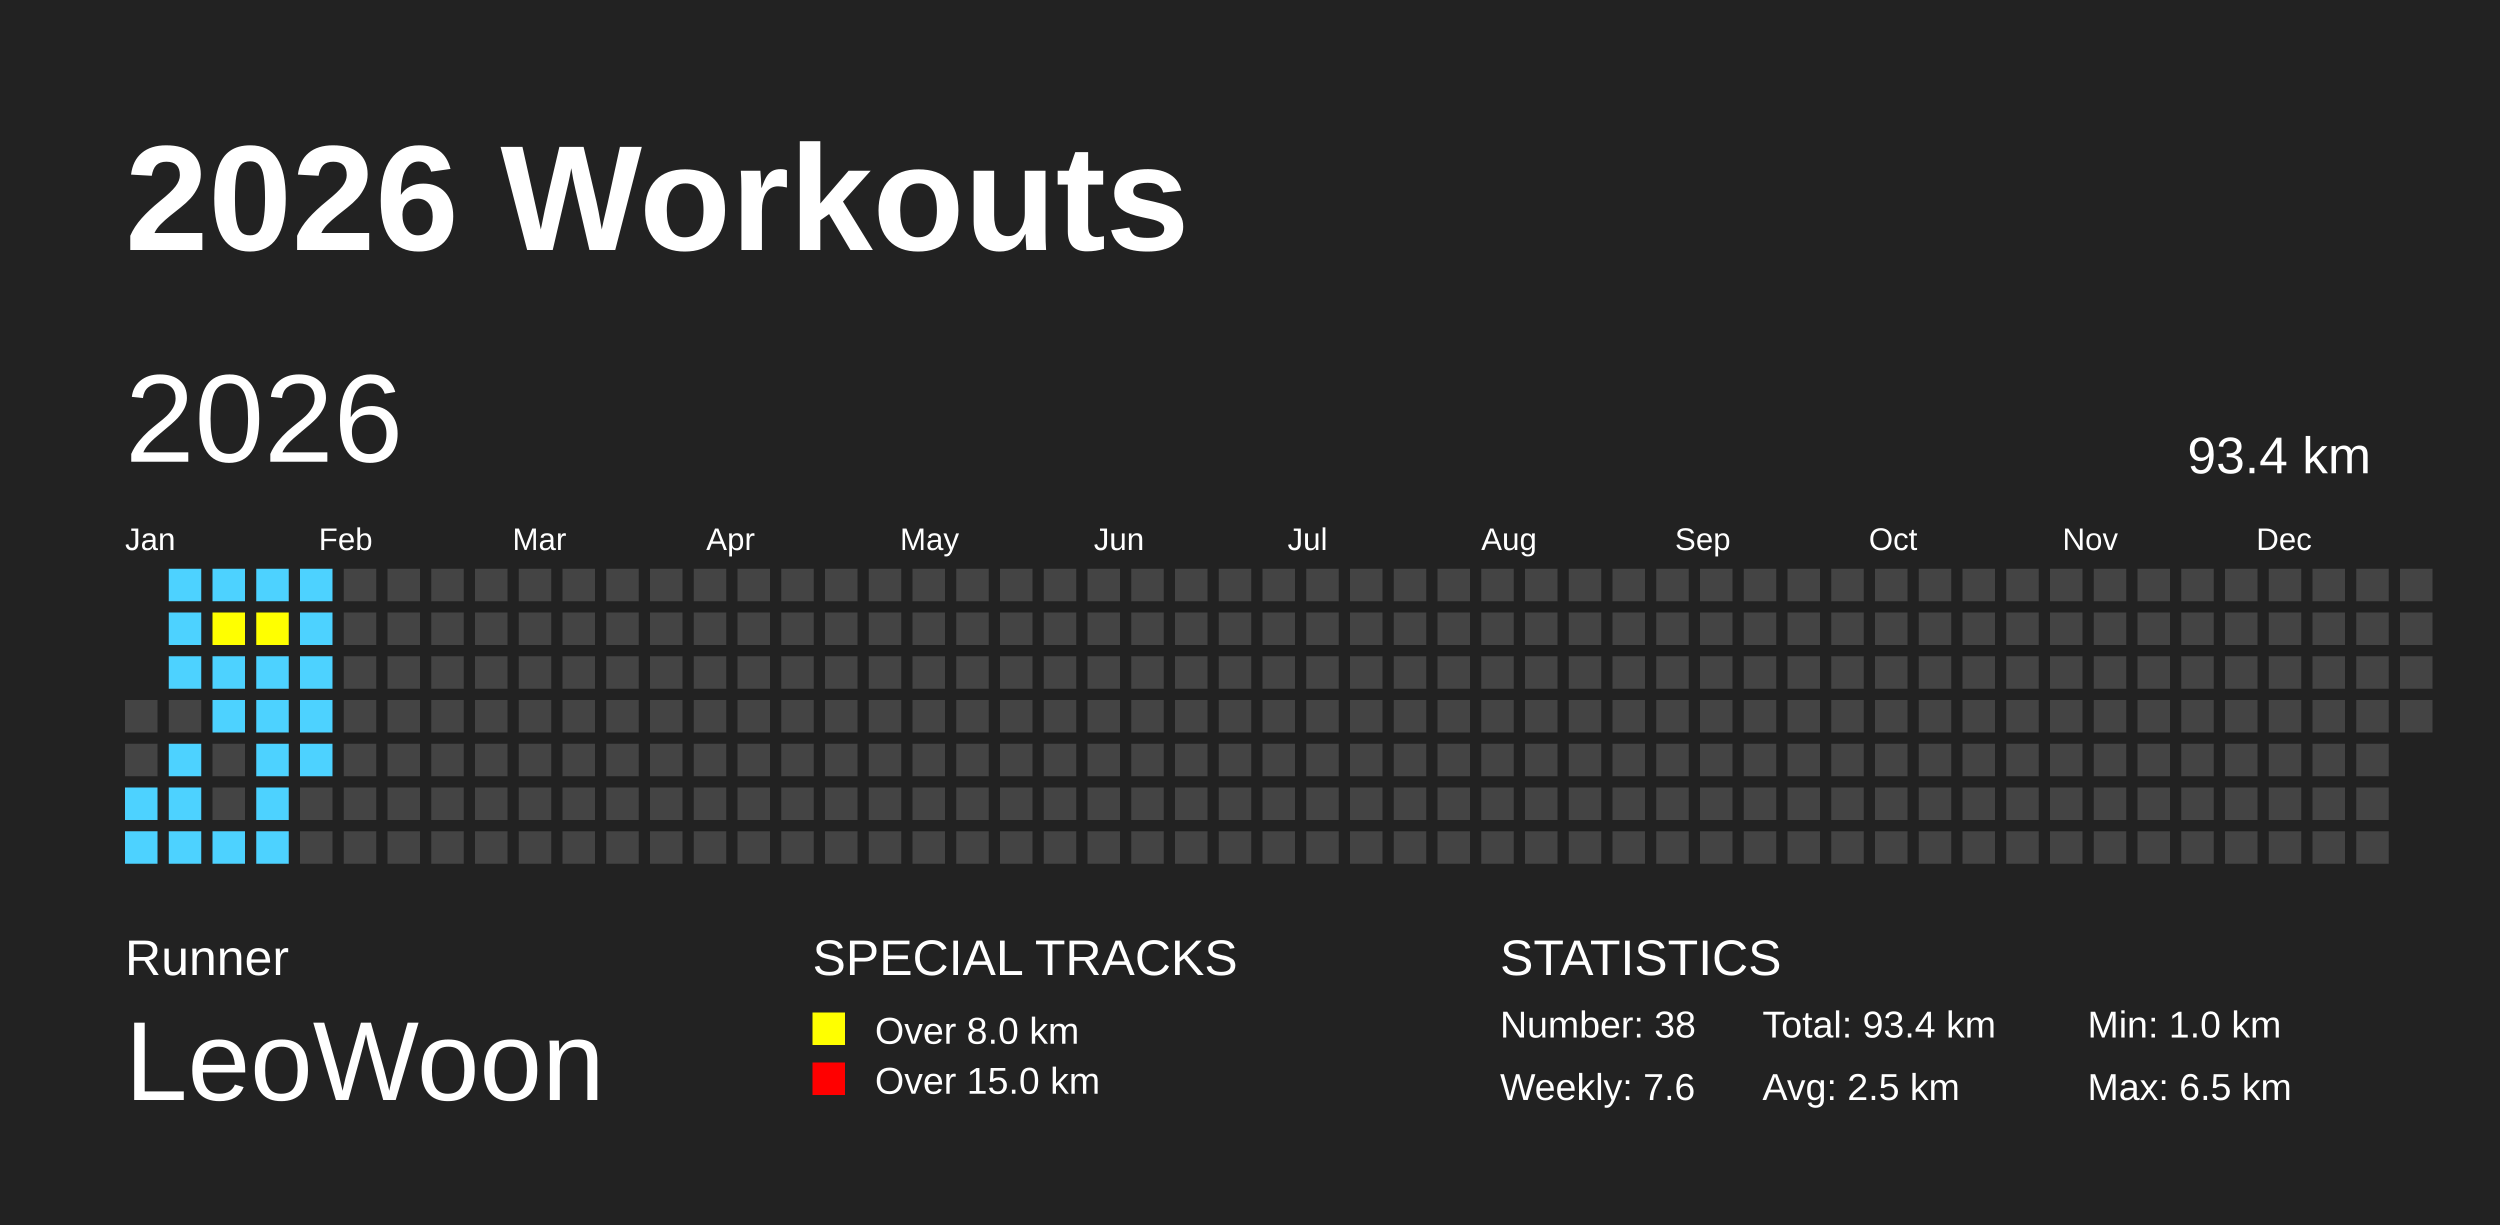
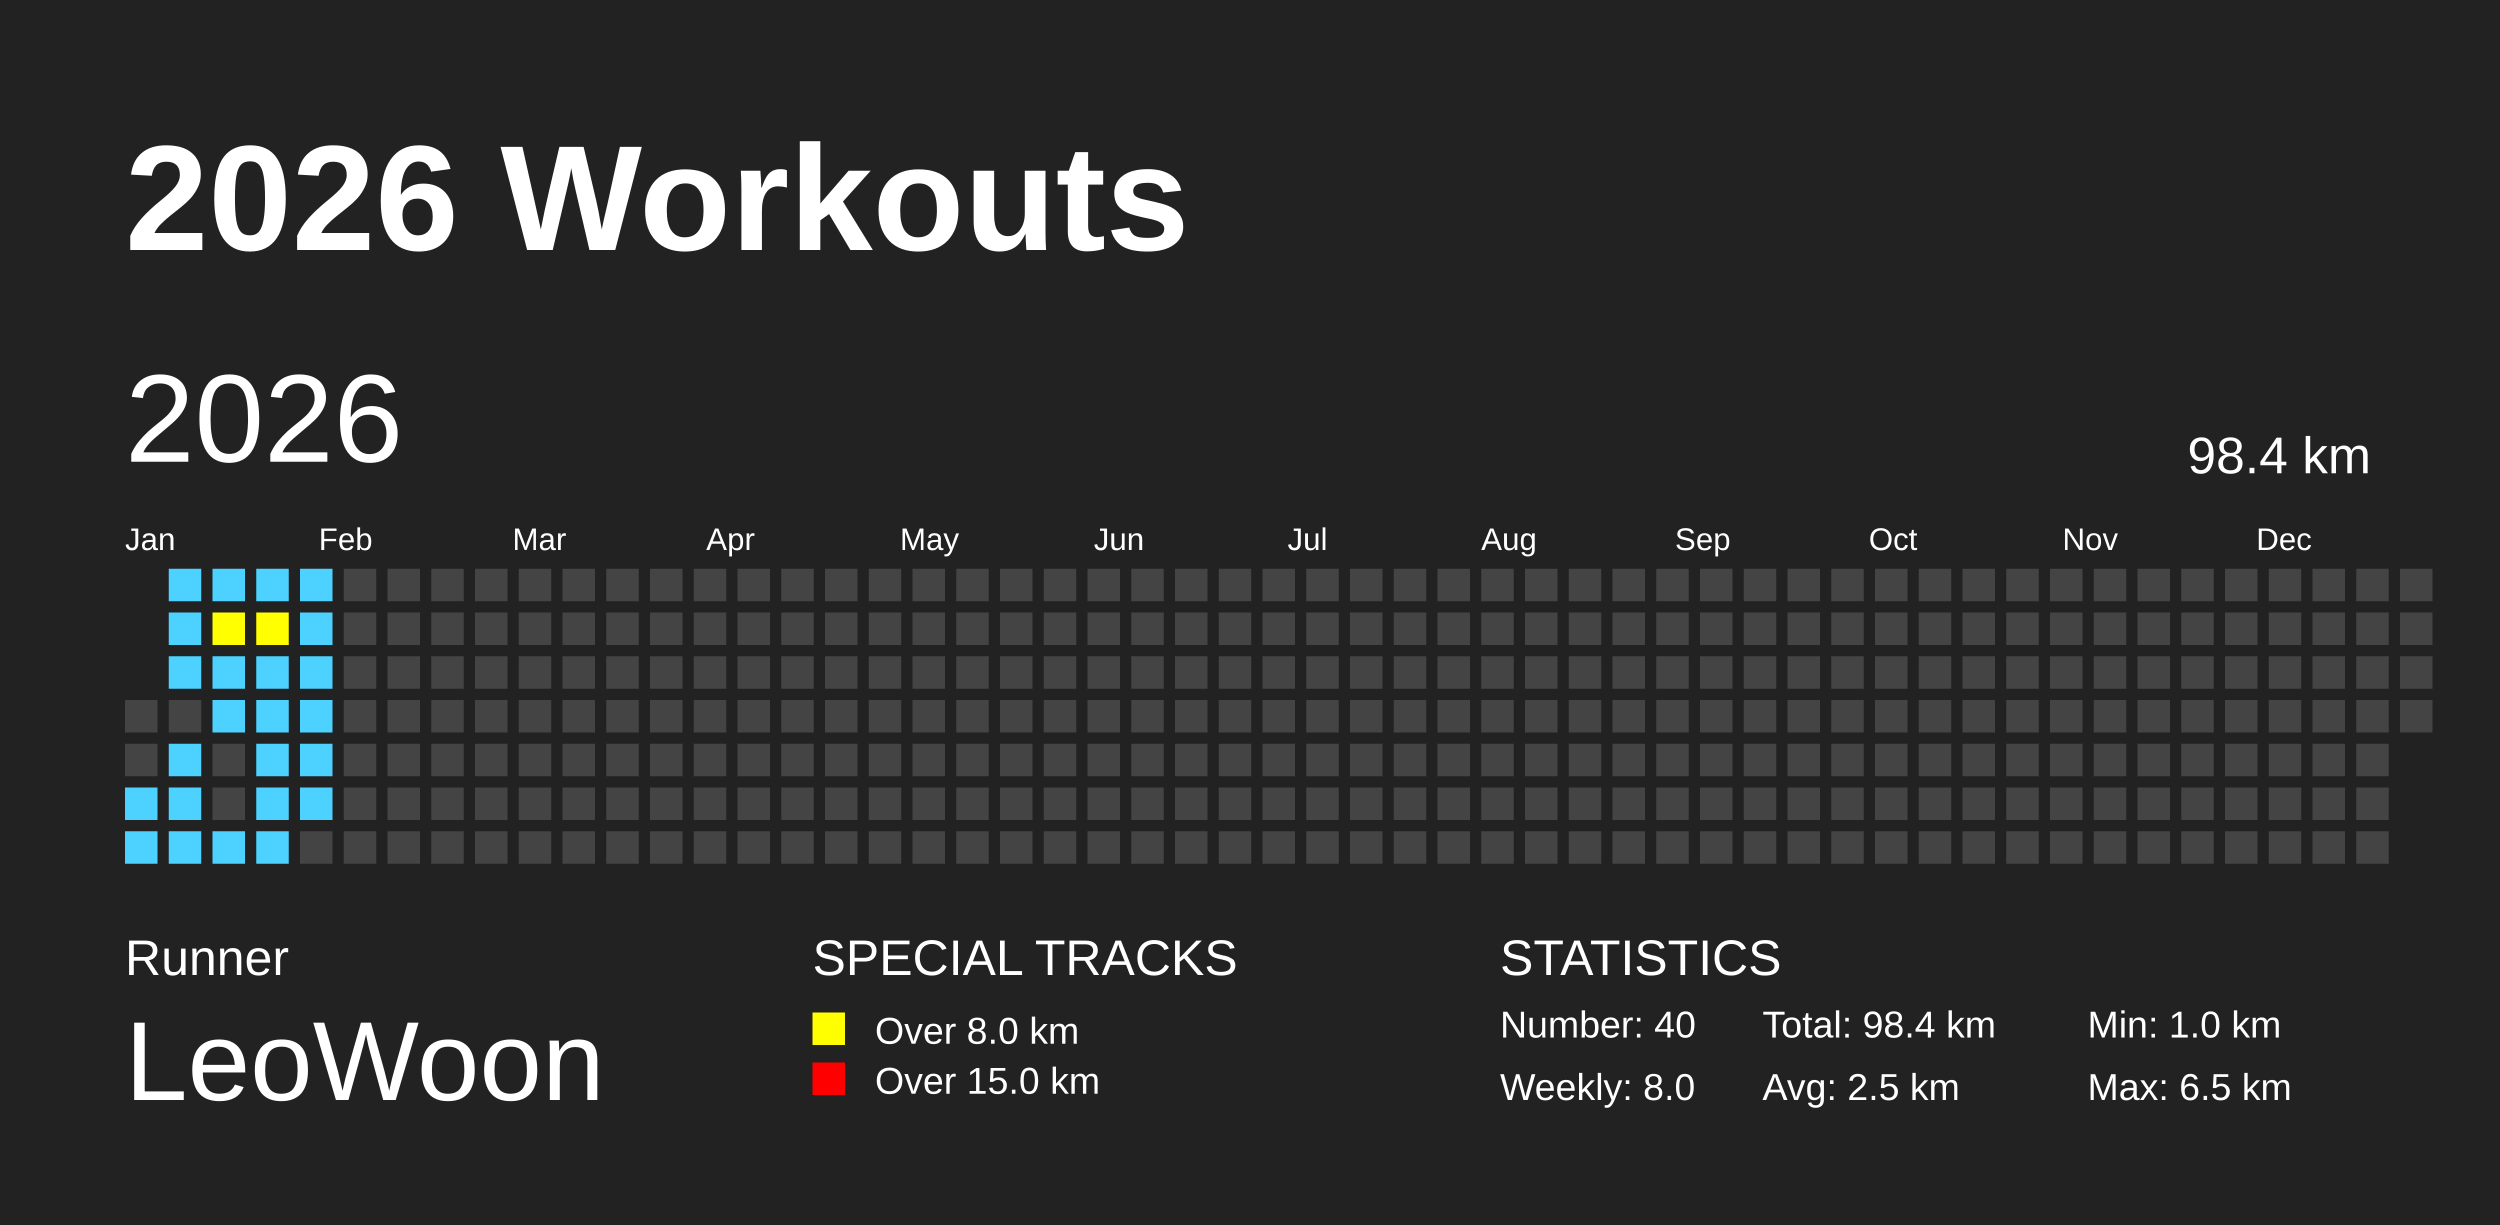
<svg xmlns="http://www.w3.org/2000/svg" baseProfile="full" height="98mm" version="1.1" viewBox="0,0,200,98" width="200mm">
  <defs />
  <rect fill="#222222" height="98" width="200" x="0" y="0" />
  <text fill="#FFFFFF" style="font-size:12px; font-family:Arial; font-weight:bold;" x="10" y="20">2026 Workouts</text>
  <text fill="#FFFFFF" style="font-size:4px; font-family:Arial" x="10" y="78">Runner</text>
  <text fill="#FFFFFF" style="font-size:9px; font-family:Arial" x="10" y="88">LeoWoon</text>
  <text fill="#FFFFFF" style="font-size:4px; font-family:Arial" x="65" y="78">SPECIAL TRACKS</text>
  <rect fill="yellow" height="2.6" width="2.6" x="65" y="81" />
  <text fill="#FFFFFF" style="font-size:3px; font-family:Arial" x="70" y="83.5">Over 8.0 km</text>
  <rect fill="red" height="2.6" width="2.6" x="65" y="85" />
  <text fill="#FFFFFF" style="font-size:3px; font-family:Arial" x="70" y="87.5">Over 15.0 km</text>
  <text fill="#FFFFFF" style="font-size:4px; font-family:Arial" x="120" y="78">STATISTICS</text>
-   <text fill="#FFFFFF" style="font-size:3px; font-family:Arial" x="120" y="83">Number: 38</text>
-   <text fill="#FFFFFF" style="font-size:3px; font-family:Arial" x="120" y="88">Weekly: 7.6</text>
-   <text fill="#FFFFFF" style="font-size:3px; font-family:Arial" x="141" y="83">Total: 93.4 km</text>
+   <text fill="#FFFFFF" style="font-size:3px; font-family:Arial" x="120" y="83">Number: 40</text>
+   <text fill="#FFFFFF" style="font-size:3px; font-family:Arial" x="120" y="88">Weekly: 8.0</text>
+   <text fill="#FFFFFF" style="font-size:3px; font-family:Arial" x="141" y="83">Total: 98.4 km</text>
  <text fill="#FFFFFF" style="font-size:3px; font-family:Arial" x="141" y="88">Avg: 2.5 km</text>
  <text fill="#FFFFFF" style="font-size:3px; font-family:Arial" x="167" y="83">Min: 1.0 km</text>
  <text fill="#FFFFFF" style="font-size:3px; font-family:Arial" x="167" y="88">Max: 6.5 km</text>
  <text dominant-baseline="hanging" fill="#FFFFFF" style="font-size:10.0px; font-family:Arial;" x="10" y="30">2026</text>
-   <text dominant-baseline="hanging" fill="#FFFFFF" style="font-size:4.125px; font-family:Arial;" x="175" y="35">93.4 km</text>
+   <text dominant-baseline="hanging" fill="#FFFFFF" style="font-size:4.125px; font-family:Arial;" x="175" y="35">98.4 km</text>
  <text fill="#FFFFFF" style="font-size:2.5px; font-family:Arial" x="10.0" y="44">Jan</text>
  <text fill="#FFFFFF" style="font-size:2.5px; font-family:Arial" x="25.5" y="44">Feb</text>
  <text fill="#FFFFFF" style="font-size:2.5px; font-family:Arial" x="41.0" y="44">Mar</text>
  <text fill="#FFFFFF" style="font-size:2.5px; font-family:Arial" x="56.5" y="44">Apr</text>
  <text fill="#FFFFFF" style="font-size:2.5px; font-family:Arial" x="72.0" y="44">May</text>
  <text fill="#FFFFFF" style="font-size:2.5px; font-family:Arial" x="87.5" y="44">Jun</text>
  <text fill="#FFFFFF" style="font-size:2.5px; font-family:Arial" x="103.0" y="44">Jul</text>
  <text fill="#FFFFFF" style="font-size:2.5px; font-family:Arial" x="118.5" y="44">Aug</text>
  <text fill="#FFFFFF" style="font-size:2.5px; font-family:Arial" x="134.0" y="44">Sep</text>
  <text fill="#FFFFFF" style="font-size:2.5px; font-family:Arial" x="149.5" y="44">Oct</text>
  <text fill="#FFFFFF" style="font-size:2.5px; font-family:Arial" x="165.0" y="44">Nov</text>
  <text fill="#FFFFFF" style="font-size:2.5px; font-family:Arial" x="180.5" y="44">Dec</text>
  <rect fill="#444444" height="2.6" width="2.6" x="10.0" y="56.0" />
  <rect fill="#444444" height="2.6" width="2.6" x="10.0" y="59.5" />
  <rect fill="#4DD2FF" height="2.6" width="2.6" x="10.0" y="63.0" />
  <rect fill="#4DD2FF" height="2.6" width="2.6" x="10.0" y="66.5" />
  <rect fill="#4DD2FF" height="2.6" width="2.6" x="13.5" y="45.5" />
  <rect fill="#4DD2FF" height="2.6" width="2.6" x="13.5" y="49.0" />
  <rect fill="#4DD2FF" height="2.6" width="2.6" x="13.5" y="52.5" />
  <rect fill="#444444" height="2.6" width="2.6" x="13.5" y="56.0" />
  <rect fill="#4DD2FF" height="2.6" width="2.6" x="13.5" y="59.5" />
  <rect fill="#4DD2FF" height="2.6" width="2.6" x="13.5" y="63.0" />
  <rect fill="#4DD2FF" height="2.6" width="2.6" x="13.5" y="66.5" />
  <rect fill="#4DD2FF" height="2.6" width="2.6" x="17.0" y="45.5" />
  <rect fill="yellow" height="2.6" width="2.6" x="17.0" y="49.0" />
  <rect fill="#4DD2FF" height="2.6" width="2.6" x="17.0" y="52.5" />
  <rect fill="#4DD2FF" height="2.6" width="2.6" x="17.0" y="56.0" />
  <rect fill="#444444" height="2.6" width="2.6" x="17.0" y="59.5" />
  <rect fill="#444444" height="2.6" width="2.6" x="17.0" y="63.0" />
  <rect fill="#4DD2FF" height="2.6" width="2.6" x="17.0" y="66.5" />
  <rect fill="#4DD2FF" height="2.6" width="2.6" x="20.5" y="45.5" />
  <rect fill="yellow" height="2.6" width="2.6" x="20.5" y="49.0" />
  <rect fill="#4DD2FF" height="2.6" width="2.6" x="20.5" y="52.5" />
  <rect fill="#4DD2FF" height="2.6" width="2.6" x="20.5" y="56.0" />
  <rect fill="#4DD2FF" height="2.6" width="2.6" x="20.5" y="59.5" />
  <rect fill="#4DD2FF" height="2.6" width="2.6" x="20.5" y="63.0" />
  <rect fill="#4DD2FF" height="2.6" width="2.6" x="20.5" y="66.5" />
  <rect fill="#4DD2FF" height="2.6" width="2.6" x="24.0" y="45.5" />
  <rect fill="#4DD2FF" height="2.6" width="2.6" x="24.0" y="49.0" />
  <rect fill="#4DD2FF" height="2.6" width="2.6" x="24.0" y="52.5" />
  <rect fill="#4DD2FF" height="2.6" width="2.6" x="24.0" y="56.0" />
  <rect fill="#4DD2FF" height="2.6" width="2.6" x="24.0" y="59.5" />
-   <rect fill="#444444" height="2.6" width="2.6" x="24.0" y="63.0" />
+   <rect fill="#4DD2FF" height="2.6" width="2.6" x="24.0" y="63.0" />
  <rect fill="#444444" height="2.6" width="2.6" x="24.0" y="66.5" />
  <rect fill="#444444" height="2.6" width="2.6" x="27.5" y="45.5" />
  <rect fill="#444444" height="2.6" width="2.6" x="27.5" y="49.0" />
  <rect fill="#444444" height="2.6" width="2.6" x="27.5" y="52.5" />
  <rect fill="#444444" height="2.6" width="2.6" x="27.5" y="56.0" />
  <rect fill="#444444" height="2.6" width="2.6" x="27.5" y="59.5" />
  <rect fill="#444444" height="2.6" width="2.6" x="27.5" y="63.0" />
  <rect fill="#444444" height="2.6" width="2.6" x="27.5" y="66.5" />
  <rect fill="#444444" height="2.6" width="2.6" x="31.0" y="45.5" />
  <rect fill="#444444" height="2.6" width="2.6" x="31.0" y="49.0" />
  <rect fill="#444444" height="2.6" width="2.6" x="31.0" y="52.5" />
  <rect fill="#444444" height="2.6" width="2.6" x="31.0" y="56.0" />
  <rect fill="#444444" height="2.6" width="2.6" x="31.0" y="59.5" />
  <rect fill="#444444" height="2.6" width="2.6" x="31.0" y="63.0" />
  <rect fill="#444444" height="2.6" width="2.6" x="31.0" y="66.5" />
  <rect fill="#444444" height="2.6" width="2.6" x="34.5" y="45.5" />
  <rect fill="#444444" height="2.6" width="2.6" x="34.5" y="49.0" />
  <rect fill="#444444" height="2.6" width="2.6" x="34.5" y="52.5" />
  <rect fill="#444444" height="2.6" width="2.6" x="34.5" y="56.0" />
  <rect fill="#444444" height="2.6" width="2.6" x="34.5" y="59.5" />
  <rect fill="#444444" height="2.6" width="2.6" x="34.5" y="63.0" />
  <rect fill="#444444" height="2.6" width="2.6" x="34.5" y="66.5" />
  <rect fill="#444444" height="2.6" width="2.6" x="38.0" y="45.5" />
  <rect fill="#444444" height="2.6" width="2.6" x="38.0" y="49.0" />
  <rect fill="#444444" height="2.6" width="2.6" x="38.0" y="52.5" />
  <rect fill="#444444" height="2.6" width="2.6" x="38.0" y="56.0" />
  <rect fill="#444444" height="2.6" width="2.6" x="38.0" y="59.5" />
  <rect fill="#444444" height="2.6" width="2.6" x="38.0" y="63.0" />
  <rect fill="#444444" height="2.6" width="2.6" x="38.0" y="66.5" />
  <rect fill="#444444" height="2.6" width="2.6" x="41.5" y="45.5" />
  <rect fill="#444444" height="2.6" width="2.6" x="41.5" y="49.0" />
  <rect fill="#444444" height="2.6" width="2.6" x="41.5" y="52.5" />
  <rect fill="#444444" height="2.6" width="2.6" x="41.5" y="56.0" />
  <rect fill="#444444" height="2.6" width="2.6" x="41.5" y="59.5" />
  <rect fill="#444444" height="2.6" width="2.6" x="41.5" y="63.0" />
  <rect fill="#444444" height="2.6" width="2.6" x="41.5" y="66.5" />
  <rect fill="#444444" height="2.6" width="2.6" x="45.0" y="45.5" />
  <rect fill="#444444" height="2.6" width="2.6" x="45.0" y="49.0" />
  <rect fill="#444444" height="2.6" width="2.6" x="45.0" y="52.5" />
  <rect fill="#444444" height="2.6" width="2.6" x="45.0" y="56.0" />
  <rect fill="#444444" height="2.6" width="2.6" x="45.0" y="59.5" />
  <rect fill="#444444" height="2.6" width="2.6" x="45.0" y="63.0" />
  <rect fill="#444444" height="2.6" width="2.6" x="45.0" y="66.5" />
  <rect fill="#444444" height="2.6" width="2.6" x="48.5" y="45.5" />
  <rect fill="#444444" height="2.6" width="2.6" x="48.5" y="49.0" />
  <rect fill="#444444" height="2.6" width="2.6" x="48.5" y="52.5" />
  <rect fill="#444444" height="2.6" width="2.6" x="48.5" y="56.0" />
  <rect fill="#444444" height="2.6" width="2.6" x="48.5" y="59.5" />
  <rect fill="#444444" height="2.6" width="2.6" x="48.5" y="63.0" />
  <rect fill="#444444" height="2.6" width="2.6" x="48.5" y="66.5" />
  <rect fill="#444444" height="2.6" width="2.6" x="52.0" y="45.5" />
  <rect fill="#444444" height="2.6" width="2.6" x="52.0" y="49.0" />
  <rect fill="#444444" height="2.6" width="2.6" x="52.0" y="52.5" />
  <rect fill="#444444" height="2.6" width="2.6" x="52.0" y="56.0" />
  <rect fill="#444444" height="2.6" width="2.6" x="52.0" y="59.5" />
  <rect fill="#444444" height="2.6" width="2.6" x="52.0" y="63.0" />
  <rect fill="#444444" height="2.6" width="2.6" x="52.0" y="66.5" />
  <rect fill="#444444" height="2.6" width="2.6" x="55.5" y="45.5" />
  <rect fill="#444444" height="2.6" width="2.6" x="55.5" y="49.0" />
  <rect fill="#444444" height="2.6" width="2.6" x="55.5" y="52.5" />
  <rect fill="#444444" height="2.6" width="2.6" x="55.5" y="56.0" />
  <rect fill="#444444" height="2.6" width="2.6" x="55.5" y="59.5" />
  <rect fill="#444444" height="2.6" width="2.6" x="55.5" y="63.0" />
  <rect fill="#444444" height="2.6" width="2.6" x="55.5" y="66.5" />
  <rect fill="#444444" height="2.6" width="2.6" x="59.0" y="45.5" />
  <rect fill="#444444" height="2.6" width="2.6" x="59.0" y="49.0" />
  <rect fill="#444444" height="2.6" width="2.6" x="59.0" y="52.5" />
  <rect fill="#444444" height="2.6" width="2.6" x="59.0" y="56.0" />
  <rect fill="#444444" height="2.6" width="2.6" x="59.0" y="59.5" />
  <rect fill="#444444" height="2.6" width="2.6" x="59.0" y="63.0" />
  <rect fill="#444444" height="2.6" width="2.6" x="59.0" y="66.5" />
  <rect fill="#444444" height="2.6" width="2.6" x="62.5" y="45.5" />
  <rect fill="#444444" height="2.6" width="2.6" x="62.5" y="49.0" />
  <rect fill="#444444" height="2.6" width="2.6" x="62.5" y="52.5" />
  <rect fill="#444444" height="2.6" width="2.6" x="62.5" y="56.0" />
  <rect fill="#444444" height="2.6" width="2.6" x="62.5" y="59.5" />
  <rect fill="#444444" height="2.6" width="2.6" x="62.5" y="63.0" />
  <rect fill="#444444" height="2.6" width="2.6" x="62.5" y="66.5" />
  <rect fill="#444444" height="2.6" width="2.6" x="66.0" y="45.5" />
  <rect fill="#444444" height="2.6" width="2.6" x="66.0" y="49.0" />
  <rect fill="#444444" height="2.6" width="2.6" x="66.0" y="52.5" />
  <rect fill="#444444" height="2.6" width="2.6" x="66.0" y="56.0" />
  <rect fill="#444444" height="2.6" width="2.6" x="66.0" y="59.5" />
  <rect fill="#444444" height="2.6" width="2.6" x="66.0" y="63.0" />
  <rect fill="#444444" height="2.6" width="2.6" x="66.0" y="66.5" />
  <rect fill="#444444" height="2.6" width="2.6" x="69.5" y="45.5" />
  <rect fill="#444444" height="2.6" width="2.6" x="69.5" y="49.0" />
  <rect fill="#444444" height="2.6" width="2.6" x="69.5" y="52.5" />
  <rect fill="#444444" height="2.6" width="2.6" x="69.5" y="56.0" />
  <rect fill="#444444" height="2.6" width="2.6" x="69.5" y="59.5" />
  <rect fill="#444444" height="2.6" width="2.6" x="69.5" y="63.0" />
  <rect fill="#444444" height="2.6" width="2.6" x="69.5" y="66.5" />
  <rect fill="#444444" height="2.6" width="2.6" x="73.0" y="45.5" />
  <rect fill="#444444" height="2.6" width="2.6" x="73.0" y="49.0" />
  <rect fill="#444444" height="2.6" width="2.6" x="73.0" y="52.5" />
  <rect fill="#444444" height="2.6" width="2.6" x="73.0" y="56.0" />
  <rect fill="#444444" height="2.6" width="2.6" x="73.0" y="59.5" />
  <rect fill="#444444" height="2.6" width="2.6" x="73.0" y="63.0" />
  <rect fill="#444444" height="2.6" width="2.6" x="73.0" y="66.5" />
  <rect fill="#444444" height="2.6" width="2.6" x="76.5" y="45.5" />
  <rect fill="#444444" height="2.6" width="2.6" x="76.5" y="49.0" />
  <rect fill="#444444" height="2.6" width="2.6" x="76.5" y="52.5" />
  <rect fill="#444444" height="2.6" width="2.6" x="76.5" y="56.0" />
  <rect fill="#444444" height="2.6" width="2.6" x="76.5" y="59.5" />
  <rect fill="#444444" height="2.6" width="2.6" x="76.5" y="63.0" />
  <rect fill="#444444" height="2.6" width="2.6" x="76.5" y="66.5" />
  <rect fill="#444444" height="2.6" width="2.6" x="80.0" y="45.5" />
  <rect fill="#444444" height="2.6" width="2.6" x="80.0" y="49.0" />
  <rect fill="#444444" height="2.6" width="2.6" x="80.0" y="52.5" />
  <rect fill="#444444" height="2.6" width="2.6" x="80.0" y="56.0" />
  <rect fill="#444444" height="2.6" width="2.6" x="80.0" y="59.5" />
  <rect fill="#444444" height="2.6" width="2.6" x="80.0" y="63.0" />
  <rect fill="#444444" height="2.6" width="2.6" x="80.0" y="66.5" />
  <rect fill="#444444" height="2.6" width="2.6" x="83.5" y="45.5" />
  <rect fill="#444444" height="2.6" width="2.6" x="83.5" y="49.0" />
  <rect fill="#444444" height="2.6" width="2.6" x="83.5" y="52.5" />
  <rect fill="#444444" height="2.6" width="2.6" x="83.5" y="56.0" />
  <rect fill="#444444" height="2.6" width="2.6" x="83.5" y="59.5" />
  <rect fill="#444444" height="2.6" width="2.6" x="83.5" y="63.0" />
  <rect fill="#444444" height="2.6" width="2.6" x="83.5" y="66.5" />
  <rect fill="#444444" height="2.6" width="2.6" x="87.0" y="45.5" />
  <rect fill="#444444" height="2.6" width="2.6" x="87.0" y="49.0" />
  <rect fill="#444444" height="2.6" width="2.6" x="87.0" y="52.5" />
  <rect fill="#444444" height="2.6" width="2.6" x="87.0" y="56.0" />
  <rect fill="#444444" height="2.6" width="2.6" x="87.0" y="59.5" />
  <rect fill="#444444" height="2.6" width="2.6" x="87.0" y="63.0" />
  <rect fill="#444444" height="2.6" width="2.6" x="87.0" y="66.5" />
  <rect fill="#444444" height="2.6" width="2.6" x="90.5" y="45.5" />
  <rect fill="#444444" height="2.6" width="2.6" x="90.5" y="49.0" />
  <rect fill="#444444" height="2.6" width="2.6" x="90.5" y="52.5" />
  <rect fill="#444444" height="2.6" width="2.6" x="90.5" y="56.0" />
  <rect fill="#444444" height="2.6" width="2.6" x="90.5" y="59.5" />
  <rect fill="#444444" height="2.6" width="2.6" x="90.5" y="63.0" />
  <rect fill="#444444" height="2.6" width="2.6" x="90.5" y="66.5" />
  <rect fill="#444444" height="2.6" width="2.6" x="94.0" y="45.5" />
  <rect fill="#444444" height="2.6" width="2.6" x="94.0" y="49.0" />
  <rect fill="#444444" height="2.6" width="2.6" x="94.0" y="52.5" />
  <rect fill="#444444" height="2.6" width="2.6" x="94.0" y="56.0" />
  <rect fill="#444444" height="2.6" width="2.6" x="94.0" y="59.5" />
  <rect fill="#444444" height="2.6" width="2.6" x="94.0" y="63.0" />
  <rect fill="#444444" height="2.6" width="2.6" x="94.0" y="66.5" />
  <rect fill="#444444" height="2.6" width="2.6" x="97.5" y="45.5" />
  <rect fill="#444444" height="2.6" width="2.6" x="97.5" y="49.0" />
  <rect fill="#444444" height="2.6" width="2.6" x="97.5" y="52.5" />
  <rect fill="#444444" height="2.6" width="2.6" x="97.5" y="56.0" />
  <rect fill="#444444" height="2.6" width="2.6" x="97.5" y="59.5" />
  <rect fill="#444444" height="2.6" width="2.6" x="97.5" y="63.0" />
  <rect fill="#444444" height="2.6" width="2.6" x="97.5" y="66.5" />
  <rect fill="#444444" height="2.6" width="2.6" x="101.0" y="45.5" />
  <rect fill="#444444" height="2.6" width="2.6" x="101.0" y="49.0" />
  <rect fill="#444444" height="2.6" width="2.6" x="101.0" y="52.5" />
  <rect fill="#444444" height="2.6" width="2.6" x="101.0" y="56.0" />
  <rect fill="#444444" height="2.6" width="2.6" x="101.0" y="59.5" />
  <rect fill="#444444" height="2.6" width="2.6" x="101.0" y="63.0" />
  <rect fill="#444444" height="2.6" width="2.6" x="101.0" y="66.5" />
  <rect fill="#444444" height="2.6" width="2.6" x="104.5" y="45.5" />
  <rect fill="#444444" height="2.6" width="2.6" x="104.5" y="49.0" />
  <rect fill="#444444" height="2.6" width="2.6" x="104.5" y="52.5" />
  <rect fill="#444444" height="2.6" width="2.6" x="104.5" y="56.0" />
  <rect fill="#444444" height="2.6" width="2.6" x="104.5" y="59.5" />
  <rect fill="#444444" height="2.6" width="2.6" x="104.5" y="63.0" />
  <rect fill="#444444" height="2.6" width="2.6" x="104.5" y="66.5" />
  <rect fill="#444444" height="2.6" width="2.6" x="108.0" y="45.5" />
  <rect fill="#444444" height="2.6" width="2.6" x="108.0" y="49.0" />
  <rect fill="#444444" height="2.6" width="2.6" x="108.0" y="52.5" />
  <rect fill="#444444" height="2.6" width="2.6" x="108.0" y="56.0" />
  <rect fill="#444444" height="2.6" width="2.6" x="108.0" y="59.5" />
  <rect fill="#444444" height="2.6" width="2.6" x="108.0" y="63.0" />
  <rect fill="#444444" height="2.6" width="2.6" x="108.0" y="66.5" />
  <rect fill="#444444" height="2.6" width="2.6" x="111.5" y="45.5" />
  <rect fill="#444444" height="2.6" width="2.6" x="111.5" y="49.0" />
  <rect fill="#444444" height="2.6" width="2.6" x="111.5" y="52.5" />
  <rect fill="#444444" height="2.6" width="2.6" x="111.5" y="56.0" />
  <rect fill="#444444" height="2.6" width="2.6" x="111.5" y="59.5" />
  <rect fill="#444444" height="2.6" width="2.6" x="111.5" y="63.0" />
  <rect fill="#444444" height="2.6" width="2.6" x="111.5" y="66.5" />
  <rect fill="#444444" height="2.6" width="2.6" x="115.0" y="45.5" />
  <rect fill="#444444" height="2.6" width="2.6" x="115.0" y="49.0" />
  <rect fill="#444444" height="2.6" width="2.6" x="115.0" y="52.5" />
  <rect fill="#444444" height="2.6" width="2.6" x="115.0" y="56.0" />
  <rect fill="#444444" height="2.6" width="2.6" x="115.0" y="59.5" />
  <rect fill="#444444" height="2.6" width="2.6" x="115.0" y="63.0" />
  <rect fill="#444444" height="2.6" width="2.6" x="115.0" y="66.5" />
  <rect fill="#444444" height="2.6" width="2.6" x="118.5" y="45.5" />
  <rect fill="#444444" height="2.6" width="2.6" x="118.5" y="49.0" />
  <rect fill="#444444" height="2.6" width="2.6" x="118.5" y="52.5" />
  <rect fill="#444444" height="2.6" width="2.6" x="118.5" y="56.0" />
  <rect fill="#444444" height="2.6" width="2.6" x="118.5" y="59.5" />
  <rect fill="#444444" height="2.6" width="2.6" x="118.5" y="63.0" />
  <rect fill="#444444" height="2.6" width="2.6" x="118.5" y="66.5" />
  <rect fill="#444444" height="2.6" width="2.6" x="122.0" y="45.5" />
  <rect fill="#444444" height="2.6" width="2.6" x="122.0" y="49.0" />
  <rect fill="#444444" height="2.6" width="2.6" x="122.0" y="52.5" />
  <rect fill="#444444" height="2.6" width="2.6" x="122.0" y="56.0" />
  <rect fill="#444444" height="2.6" width="2.6" x="122.0" y="59.5" />
  <rect fill="#444444" height="2.6" width="2.6" x="122.0" y="63.0" />
  <rect fill="#444444" height="2.6" width="2.6" x="122.0" y="66.5" />
  <rect fill="#444444" height="2.6" width="2.6" x="125.5" y="45.5" />
  <rect fill="#444444" height="2.6" width="2.6" x="125.5" y="49.0" />
  <rect fill="#444444" height="2.6" width="2.6" x="125.5" y="52.5" />
  <rect fill="#444444" height="2.6" width="2.6" x="125.5" y="56.0" />
  <rect fill="#444444" height="2.6" width="2.6" x="125.5" y="59.5" />
  <rect fill="#444444" height="2.6" width="2.6" x="125.5" y="63.0" />
  <rect fill="#444444" height="2.6" width="2.6" x="125.5" y="66.5" />
  <rect fill="#444444" height="2.6" width="2.6" x="129.0" y="45.5" />
  <rect fill="#444444" height="2.6" width="2.6" x="129.0" y="49.0" />
  <rect fill="#444444" height="2.6" width="2.6" x="129.0" y="52.5" />
  <rect fill="#444444" height="2.6" width="2.6" x="129.0" y="56.0" />
  <rect fill="#444444" height="2.6" width="2.6" x="129.0" y="59.5" />
  <rect fill="#444444" height="2.6" width="2.6" x="129.0" y="63.0" />
  <rect fill="#444444" height="2.6" width="2.6" x="129.0" y="66.5" />
  <rect fill="#444444" height="2.6" width="2.6" x="132.5" y="45.5" />
  <rect fill="#444444" height="2.6" width="2.6" x="132.5" y="49.0" />
  <rect fill="#444444" height="2.6" width="2.6" x="132.5" y="52.5" />
  <rect fill="#444444" height="2.6" width="2.6" x="132.5" y="56.0" />
  <rect fill="#444444" height="2.6" width="2.6" x="132.5" y="59.5" />
  <rect fill="#444444" height="2.6" width="2.6" x="132.5" y="63.0" />
  <rect fill="#444444" height="2.6" width="2.6" x="132.5" y="66.5" />
  <rect fill="#444444" height="2.6" width="2.6" x="136.0" y="45.5" />
  <rect fill="#444444" height="2.6" width="2.6" x="136.0" y="49.0" />
  <rect fill="#444444" height="2.6" width="2.6" x="136.0" y="52.5" />
  <rect fill="#444444" height="2.6" width="2.6" x="136.0" y="56.0" />
  <rect fill="#444444" height="2.6" width="2.6" x="136.0" y="59.5" />
  <rect fill="#444444" height="2.6" width="2.6" x="136.0" y="63.0" />
  <rect fill="#444444" height="2.6" width="2.6" x="136.0" y="66.5" />
  <rect fill="#444444" height="2.6" width="2.6" x="139.5" y="45.5" />
  <rect fill="#444444" height="2.6" width="2.6" x="139.5" y="49.0" />
  <rect fill="#444444" height="2.6" width="2.6" x="139.5" y="52.5" />
  <rect fill="#444444" height="2.6" width="2.6" x="139.5" y="56.0" />
  <rect fill="#444444" height="2.6" width="2.6" x="139.5" y="59.5" />
  <rect fill="#444444" height="2.6" width="2.6" x="139.5" y="63.0" />
  <rect fill="#444444" height="2.6" width="2.6" x="139.5" y="66.5" />
  <rect fill="#444444" height="2.6" width="2.6" x="143.0" y="45.5" />
  <rect fill="#444444" height="2.6" width="2.6" x="143.0" y="49.0" />
  <rect fill="#444444" height="2.6" width="2.6" x="143.0" y="52.5" />
  <rect fill="#444444" height="2.6" width="2.6" x="143.0" y="56.0" />
  <rect fill="#444444" height="2.6" width="2.6" x="143.0" y="59.5" />
  <rect fill="#444444" height="2.6" width="2.6" x="143.0" y="63.0" />
  <rect fill="#444444" height="2.6" width="2.6" x="143.0" y="66.5" />
  <rect fill="#444444" height="2.6" width="2.6" x="146.5" y="45.5" />
  <rect fill="#444444" height="2.6" width="2.6" x="146.5" y="49.0" />
  <rect fill="#444444" height="2.6" width="2.6" x="146.5" y="52.5" />
  <rect fill="#444444" height="2.6" width="2.6" x="146.5" y="56.0" />
  <rect fill="#444444" height="2.6" width="2.6" x="146.5" y="59.5" />
  <rect fill="#444444" height="2.6" width="2.6" x="146.5" y="63.0" />
  <rect fill="#444444" height="2.6" width="2.6" x="146.5" y="66.5" />
  <rect fill="#444444" height="2.6" width="2.6" x="150.0" y="45.5" />
  <rect fill="#444444" height="2.6" width="2.6" x="150.0" y="49.0" />
  <rect fill="#444444" height="2.6" width="2.6" x="150.0" y="52.5" />
  <rect fill="#444444" height="2.6" width="2.6" x="150.0" y="56.0" />
  <rect fill="#444444" height="2.6" width="2.6" x="150.0" y="59.5" />
  <rect fill="#444444" height="2.6" width="2.6" x="150.0" y="63.0" />
  <rect fill="#444444" height="2.6" width="2.6" x="150.0" y="66.5" />
  <rect fill="#444444" height="2.6" width="2.6" x="153.5" y="45.5" />
  <rect fill="#444444" height="2.6" width="2.6" x="153.5" y="49.0" />
  <rect fill="#444444" height="2.6" width="2.6" x="153.5" y="52.5" />
  <rect fill="#444444" height="2.6" width="2.6" x="153.5" y="56.0" />
  <rect fill="#444444" height="2.6" width="2.6" x="153.5" y="59.5" />
  <rect fill="#444444" height="2.6" width="2.6" x="153.5" y="63.0" />
  <rect fill="#444444" height="2.6" width="2.6" x="153.5" y="66.5" />
  <rect fill="#444444" height="2.6" width="2.6" x="157.0" y="45.5" />
  <rect fill="#444444" height="2.6" width="2.6" x="157.0" y="49.0" />
  <rect fill="#444444" height="2.6" width="2.6" x="157.0" y="52.5" />
  <rect fill="#444444" height="2.6" width="2.6" x="157.0" y="56.0" />
  <rect fill="#444444" height="2.6" width="2.6" x="157.0" y="59.5" />
  <rect fill="#444444" height="2.6" width="2.6" x="157.0" y="63.0" />
  <rect fill="#444444" height="2.6" width="2.6" x="157.0" y="66.5" />
  <rect fill="#444444" height="2.6" width="2.6" x="160.5" y="45.5" />
  <rect fill="#444444" height="2.6" width="2.6" x="160.5" y="49.0" />
  <rect fill="#444444" height="2.6" width="2.6" x="160.5" y="52.5" />
  <rect fill="#444444" height="2.6" width="2.6" x="160.5" y="56.0" />
  <rect fill="#444444" height="2.6" width="2.6" x="160.5" y="59.5" />
  <rect fill="#444444" height="2.6" width="2.6" x="160.5" y="63.0" />
  <rect fill="#444444" height="2.6" width="2.6" x="160.5" y="66.5" />
  <rect fill="#444444" height="2.6" width="2.6" x="164.0" y="45.5" />
  <rect fill="#444444" height="2.6" width="2.6" x="164.0" y="49.0" />
  <rect fill="#444444" height="2.6" width="2.6" x="164.0" y="52.5" />
  <rect fill="#444444" height="2.6" width="2.6" x="164.0" y="56.0" />
  <rect fill="#444444" height="2.6" width="2.6" x="164.0" y="59.5" />
  <rect fill="#444444" height="2.6" width="2.6" x="164.0" y="63.0" />
  <rect fill="#444444" height="2.6" width="2.6" x="164.0" y="66.5" />
  <rect fill="#444444" height="2.6" width="2.6" x="167.5" y="45.5" />
  <rect fill="#444444" height="2.6" width="2.6" x="167.5" y="49.0" />
  <rect fill="#444444" height="2.6" width="2.6" x="167.5" y="52.5" />
  <rect fill="#444444" height="2.6" width="2.6" x="167.5" y="56.0" />
  <rect fill="#444444" height="2.6" width="2.6" x="167.5" y="59.5" />
  <rect fill="#444444" height="2.6" width="2.6" x="167.5" y="63.0" />
  <rect fill="#444444" height="2.6" width="2.6" x="167.5" y="66.5" />
  <rect fill="#444444" height="2.6" width="2.6" x="171.0" y="45.5" />
  <rect fill="#444444" height="2.6" width="2.6" x="171.0" y="49.0" />
  <rect fill="#444444" height="2.6" width="2.6" x="171.0" y="52.5" />
  <rect fill="#444444" height="2.6" width="2.6" x="171.0" y="56.0" />
  <rect fill="#444444" height="2.6" width="2.6" x="171.0" y="59.5" />
  <rect fill="#444444" height="2.6" width="2.6" x="171.0" y="63.0" />
  <rect fill="#444444" height="2.6" width="2.6" x="171.0" y="66.5" />
  <rect fill="#444444" height="2.6" width="2.6" x="174.5" y="45.5" />
  <rect fill="#444444" height="2.6" width="2.6" x="174.5" y="49.0" />
  <rect fill="#444444" height="2.6" width="2.6" x="174.5" y="52.5" />
  <rect fill="#444444" height="2.6" width="2.6" x="174.5" y="56.0" />
  <rect fill="#444444" height="2.6" width="2.6" x="174.5" y="59.5" />
  <rect fill="#444444" height="2.6" width="2.6" x="174.5" y="63.0" />
  <rect fill="#444444" height="2.6" width="2.6" x="174.5" y="66.5" />
  <rect fill="#444444" height="2.6" width="2.6" x="178.0" y="45.5" />
  <rect fill="#444444" height="2.6" width="2.6" x="178.0" y="49.0" />
  <rect fill="#444444" height="2.6" width="2.6" x="178.0" y="52.5" />
  <rect fill="#444444" height="2.6" width="2.6" x="178.0" y="56.0" />
  <rect fill="#444444" height="2.6" width="2.6" x="178.0" y="59.5" />
  <rect fill="#444444" height="2.6" width="2.6" x="178.0" y="63.0" />
  <rect fill="#444444" height="2.6" width="2.6" x="178.0" y="66.5" />
  <rect fill="#444444" height="2.6" width="2.6" x="181.5" y="45.5" />
  <rect fill="#444444" height="2.6" width="2.6" x="181.5" y="49.0" />
  <rect fill="#444444" height="2.6" width="2.6" x="181.5" y="52.5" />
  <rect fill="#444444" height="2.6" width="2.6" x="181.5" y="56.0" />
  <rect fill="#444444" height="2.6" width="2.6" x="181.5" y="59.5" />
  <rect fill="#444444" height="2.6" width="2.6" x="181.5" y="63.0" />
  <rect fill="#444444" height="2.6" width="2.6" x="181.5" y="66.5" />
  <rect fill="#444444" height="2.6" width="2.6" x="185.0" y="45.5" />
  <rect fill="#444444" height="2.6" width="2.6" x="185.0" y="49.0" />
  <rect fill="#444444" height="2.6" width="2.6" x="185.0" y="52.5" />
  <rect fill="#444444" height="2.6" width="2.6" x="185.0" y="56.0" />
  <rect fill="#444444" height="2.6" width="2.6" x="185.0" y="59.5" />
  <rect fill="#444444" height="2.6" width="2.6" x="185.0" y="63.0" />
  <rect fill="#444444" height="2.6" width="2.6" x="185.0" y="66.5" />
  <rect fill="#444444" height="2.6" width="2.6" x="188.5" y="45.5" />
  <rect fill="#444444" height="2.6" width="2.6" x="188.5" y="49.0" />
  <rect fill="#444444" height="2.6" width="2.6" x="188.5" y="52.5" />
  <rect fill="#444444" height="2.6" width="2.6" x="188.5" y="56.0" />
  <rect fill="#444444" height="2.6" width="2.6" x="188.5" y="59.5" />
  <rect fill="#444444" height="2.6" width="2.6" x="188.5" y="63.0" />
  <rect fill="#444444" height="2.6" width="2.6" x="188.5" y="66.5" />
  <rect fill="#444444" height="2.6" width="2.6" x="192.0" y="45.5" />
  <rect fill="#444444" height="2.6" width="2.6" x="192.0" y="49.0" />
  <rect fill="#444444" height="2.6" width="2.6" x="192.0" y="52.5" />
  <rect fill="#444444" height="2.6" width="2.6" x="192.0" y="56.0" />
</svg>
